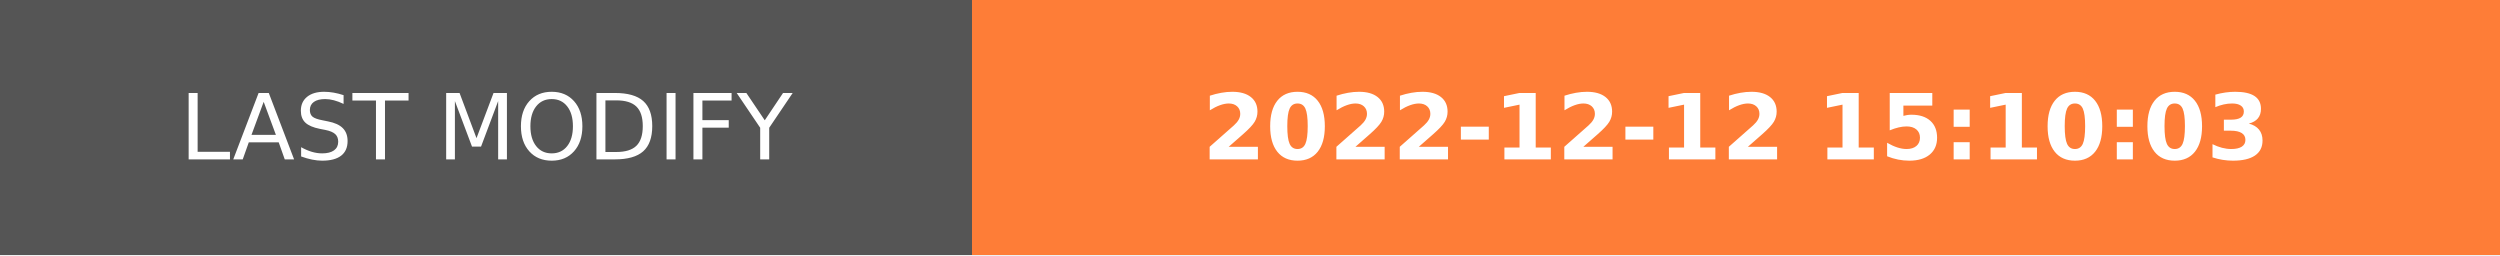
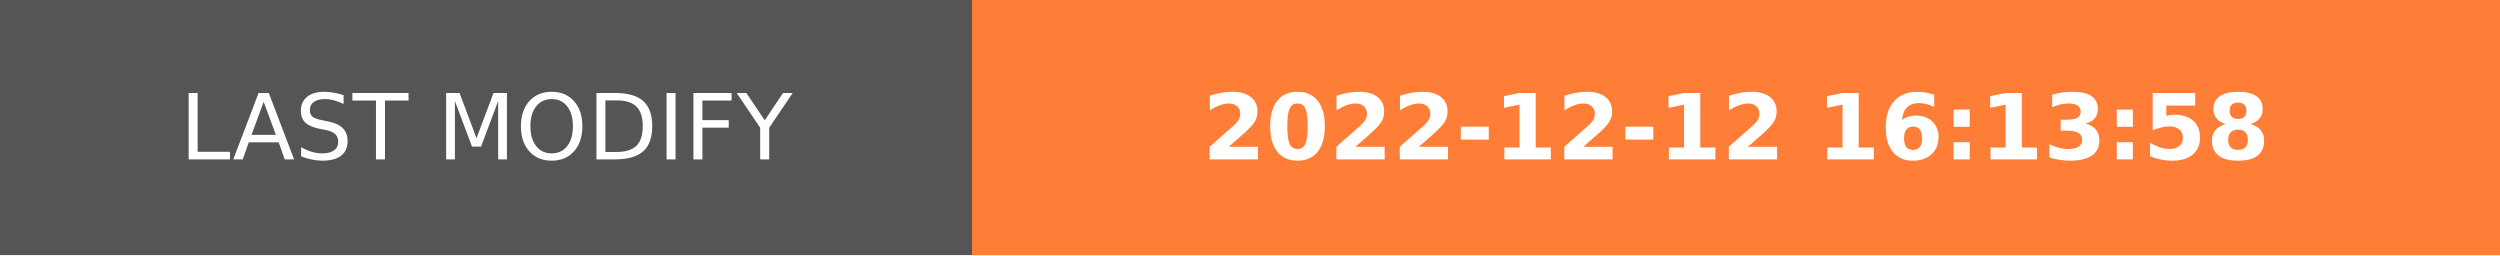
- <svg xmlns="http://www.w3.org/2000/svg" width="274.5" height="28" role="img" aria-label="LAST MODIFY: 2022-12-12 15:10:03">
+ <svg xmlns="http://www.w3.org/2000/svg" width="274.5" height="28" role="img" aria-label="LAST MODIFY: 2022-12-12 16:13:58">
  <g shape-rendering="crispEdges">
    <rect width="106.75" height="28" fill="#555" />
    <rect x="106.75" width="167.75" height="28" fill="#fe7d37" />
  </g>
  <g fill="#fff" text-anchor="middle" font-family="Verdana,Geneva,DejaVu Sans,sans-serif" text-rendering="geometricPrecision" font-size="100">
    <text transform="scale(.1)" x="533.75" y="175" textLength="827.5" fill="#fff">LAST MODIFY</text>
-     <text transform="scale(.1)" x="1906.25" y="175" textLength="1437.5" fill="#fff" font-weight="bold">2022-12-12 15:10:03</text>
+     <text transform="scale(.1)" x="1906.25" y="175" textLength="1437.5" fill="#fff" font-weight="bold">2022-12-12 16:13:58</text>
  </g>
</svg>
